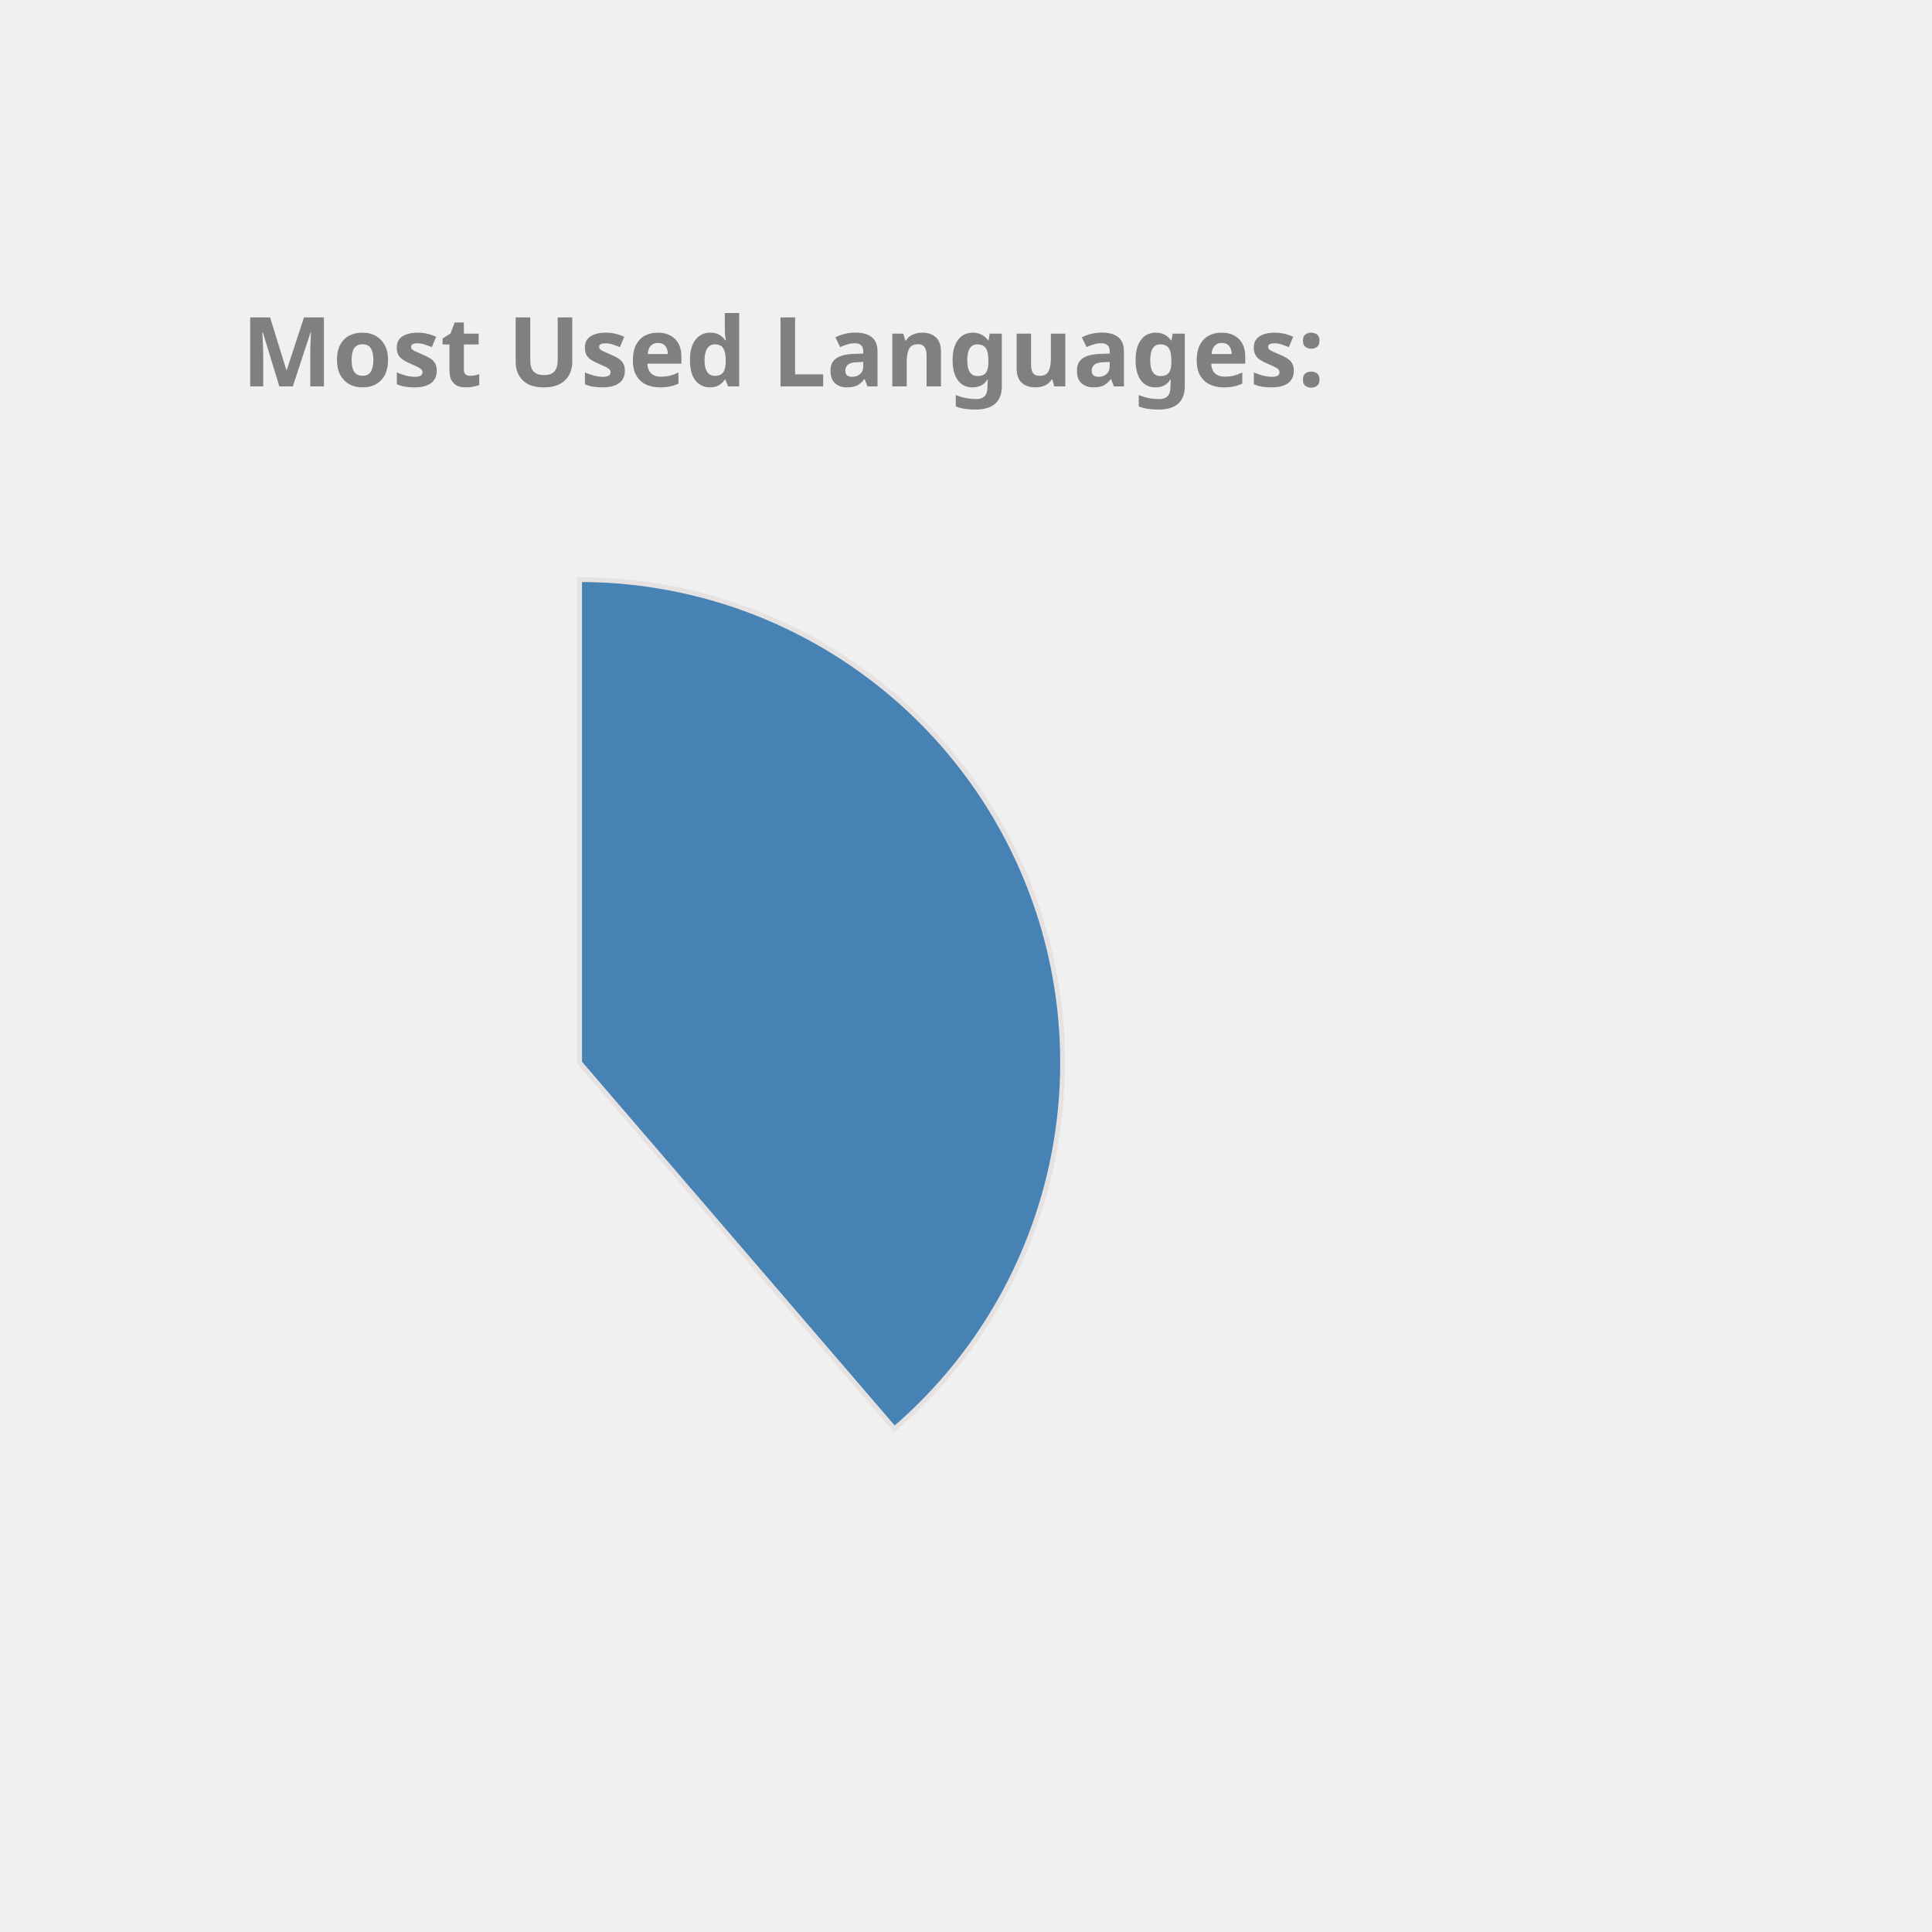
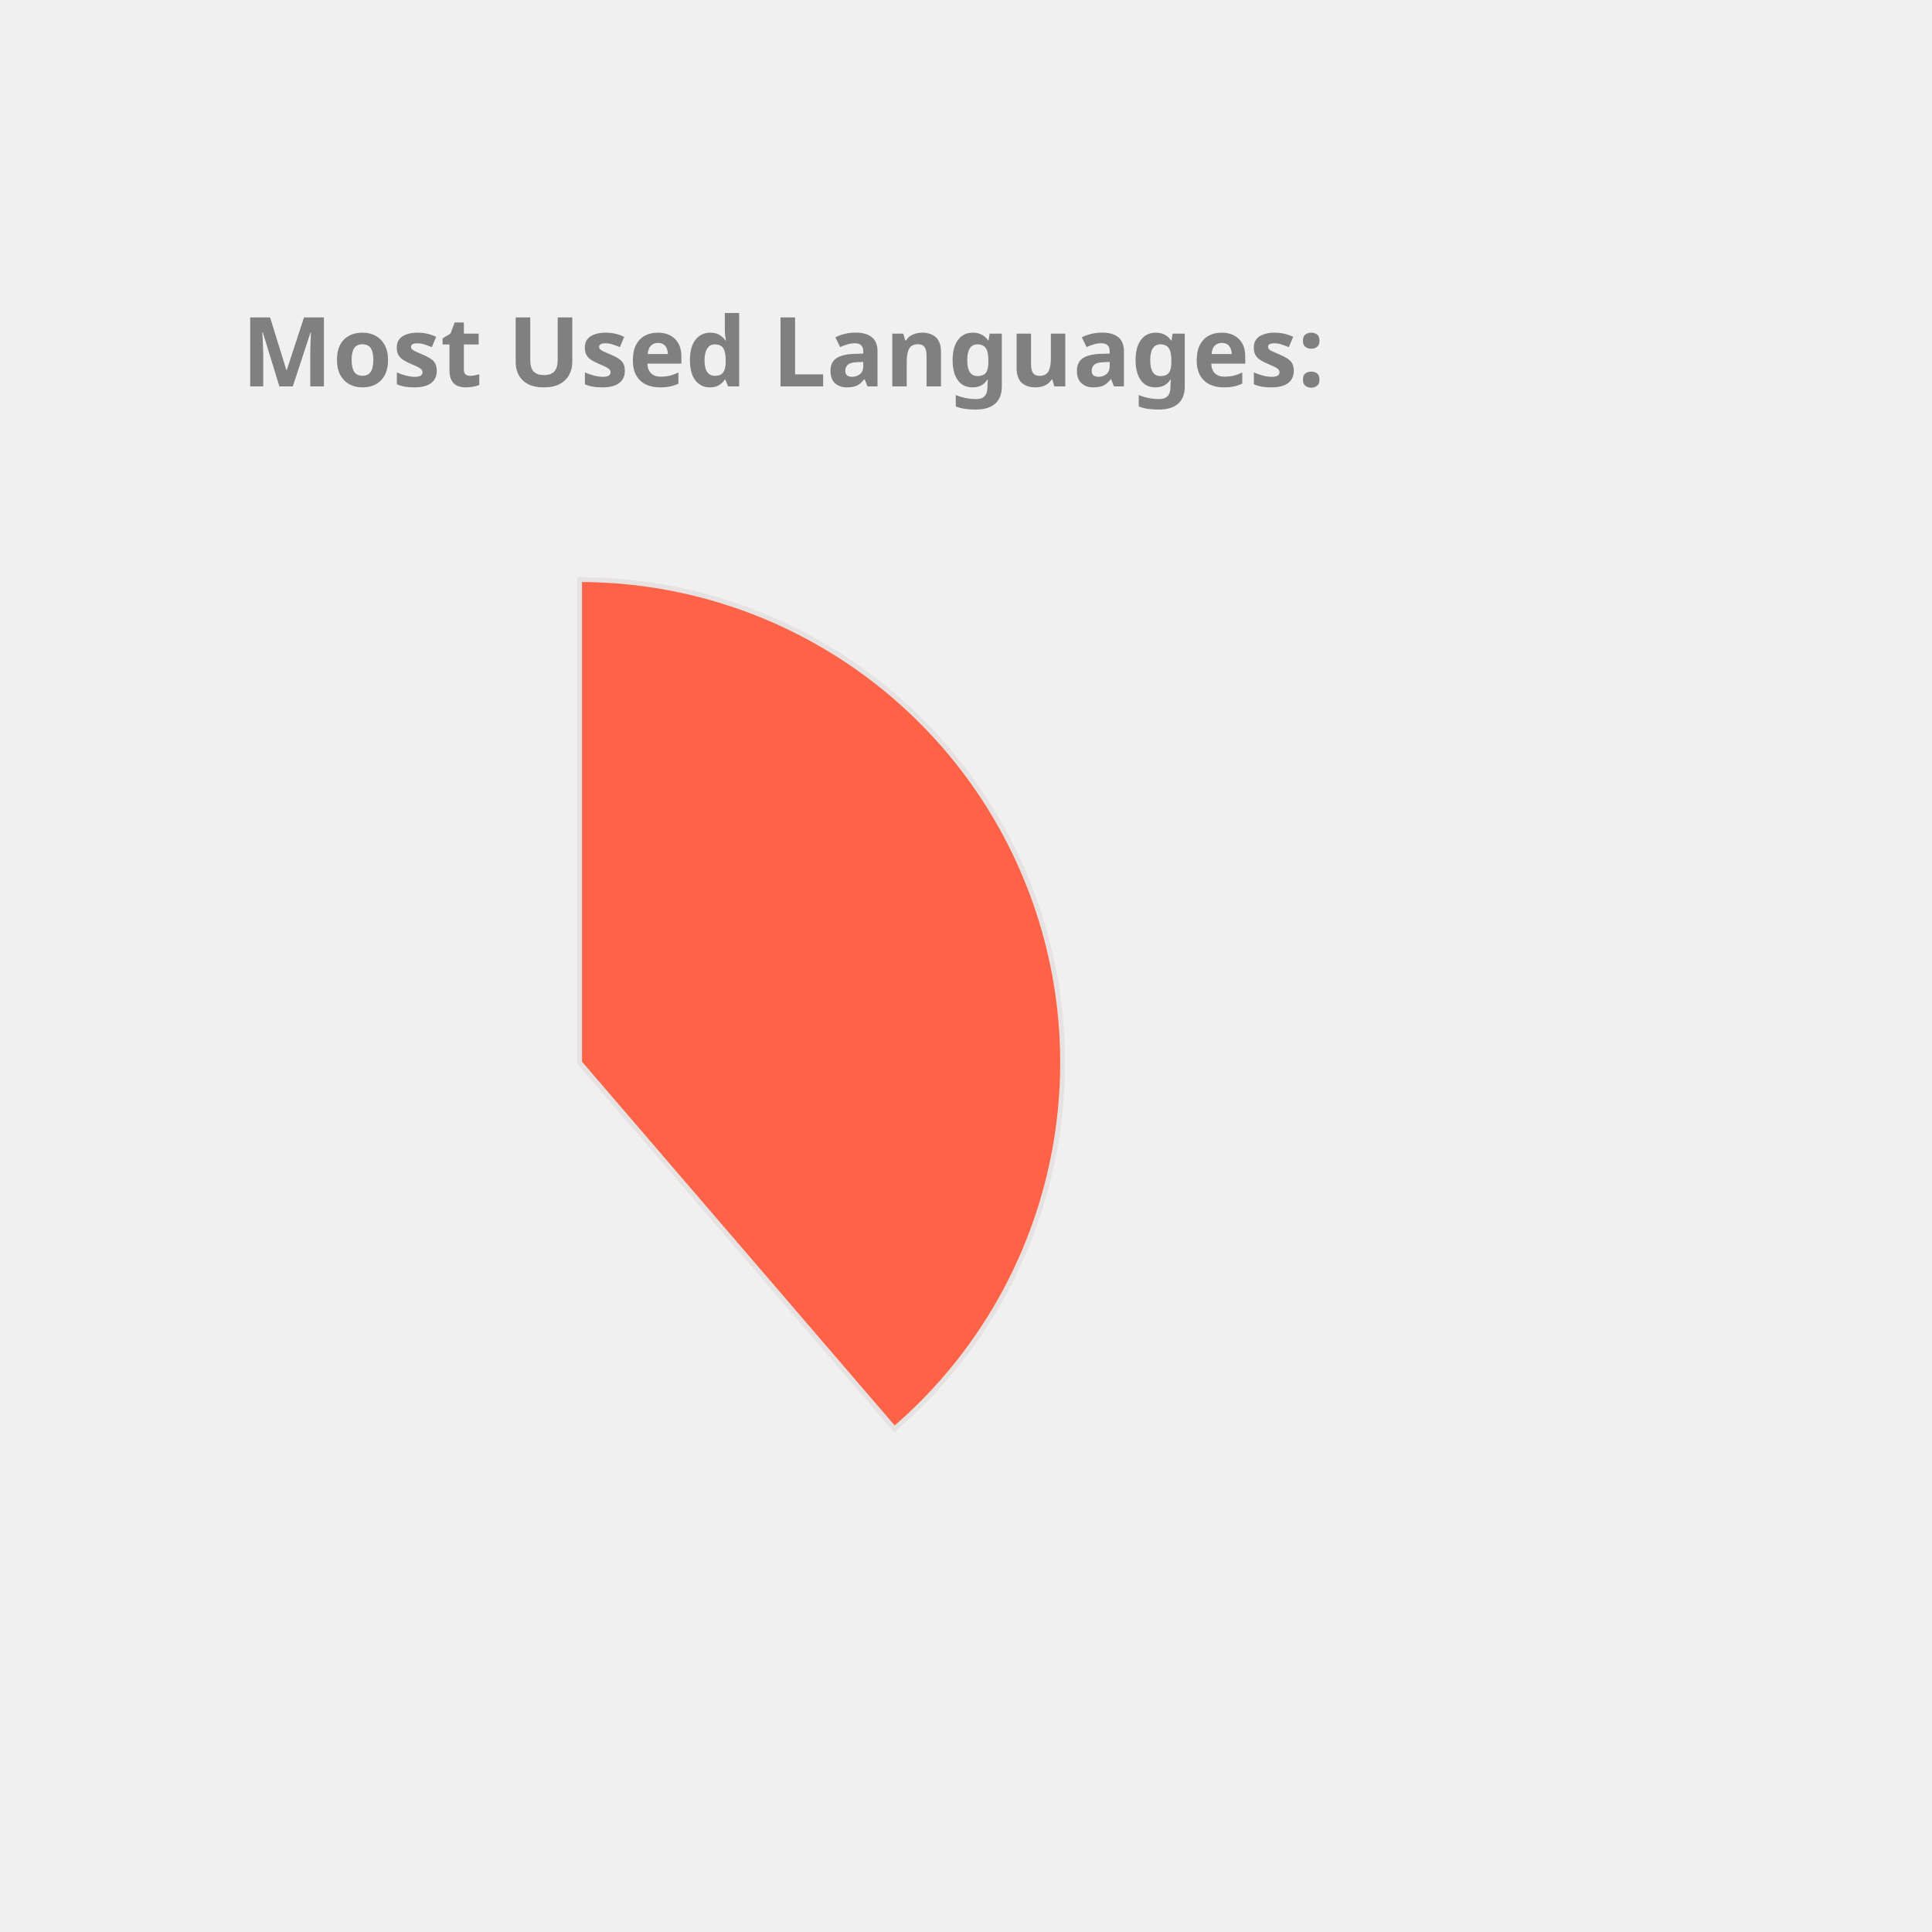
<svg xmlns="http://www.w3.org/2000/svg" height="350px" width="350px" viewBox="0 0 400 400">
  <style> 
        .label {
                font: bold 20px sans-serif;
                color: #404040;
                -webkit-text-stroke: 1px white;
        }

        path {
                stroke: #E6E2E1;
                stroke-width: 1px;
                transform: translate(60px, 100px);
        }

        .path_1 {
                animation: fadeIn 5s linear forwards;
        }

        .path_2 {
                transform: scale(0);
                animation: fadeIn 5s linear forwards 5s;
        }


        
        .path_3 {
                transform: scale(0);
                animation: fadeIn 5s linear forwards 10s;
        }


        .path_4 {
                transform: scale(0);
                animation: fadeIn 5s linear forwards 15s;
        }

        .path_5 {
                transform: scale(0);
                animation: fadeIn 5s linear forwards 20s;
        }

        .path_6 {
                transform: scale(0);
                animation: fadeIn 5s linear forwards 25s;
        }

        .path_7 {
                transform: scale(0);
                animation: fadeIn 5s linear forwards 30s;
        }

        .path_8 {
                transform: scale(0);
                animation: fadeIn 5s linear forwards 35s;
        }

        .path_9 {
                transform: scale(0);
                animation: fadeIn 5s linear forwards 40s;
        }

        .path_10 {
                transform: scale(0);
                animation: fadeIn 5s linear forwards 45s;
        }

        @keyframes fadeIn {
                0% {                        
                        transform: translate(250px, 300px) rotate(0deg) scale(0);
                        
                }
                50% {
                        transform: translate(150px, 220px) rotate(180deg) scale(0.5);
                        
                }
                
                100% {
                        transform: translate(60px, 120px) rotate(360deg) scale(1);
                        
                }
        }
        .txt_1 {
                opacity: 0;
                animation: txtShow 5s linear forwards 0s;
        }

        .txt_2 {
                opacity: 0;
                animation: txtShow 5s linear forwards 5s;
        }

        .txt_3 {
                opacity: 0;
                animation: txtShow 5s linear forwards 10s;
        }

        .txt_4 {
                opacity: 0;
                animation: txtShow 5s linear forwards 15s;
        }

        .txt_5 {
                opacity: 0;
                animation: txtShow 5s linear forwards 20s;
        }

        .txt_6 {
                opacity: 0;
                animation: txtShow 5s linear forwards 25s;
        }

        .txt_7 {
                opacity: 0;
                animation: txtShow 5s linear forwards 30s;
        }

        .txt_8 {
                opacity: 0;
                animation: txtShow 5s linear forwards 35s;
        }

        .txt_9 {
                opacity: 0;
                animation: txtShow 5s linear forwards 40s;
        }

        .txt_10 {
                opacity: 0;
                animation: txtShow 5s linear forwards 45s;
        }

        @keyframes txtShow {
                0% {                        
                        opacity: 0;
                        transform: translate(0px, 0px) scale(0);
                }
                100% {
                        opacity: 1;
                        transform: translate(0px, 0px) scale(1);
                        
                }
        }
</style>
-   <path class="path_1" d="M 60,120 L 60,20 A 100,100 0 0 1 125.183,195.836 Z" fill="SteelBlue" stroke="#fff" stroke-width="2" />
-   <text class="txt_1" x="260" y="150" fill="SteelBlue" stroke="SteelBlue" stroke-width="1">Java</text>
-   <path class="path_2" d="M 60,120 L 125.183,195.836 A 100,100 0 0 1 -20.531,179.286 Z" fill="MediumAquaMarine" stroke="#fff" stroke-width="2" />
-   <text class="txt_2" x="260" y="170" fill="MediumAquaMarine" stroke="MediumAquaMarine" stroke-width="1">TypeScript</text>
-   <path class="path_3" d="M 60,120 L -20.531,179.286 A 100,100 0 0 1 -27.631,71.825 Z" fill="Tomato" stroke="#fff" stroke-width="2" />
-   <text class="txt_3" x="260" y="190" fill="Tomato" stroke="Tomato" stroke-width="1">JavaScript</text>
-   <path class="path_4" d="M 60,120 L -27.631,71.825 A 100,100 0 0 1 -10.265,48.846 Z" fill="Crimson" stroke="#fff" stroke-width="2" />
-   <text class="txt_4" x="260" y="210" fill="Crimson" stroke="Crimson" stroke-width="1">HTML</text>
-   <path class="path_5" d="M 60,120 L -10.265,48.846 A 100,100 0 0 1 11.825,32.369 Z" fill="Orchid" stroke="#fff" stroke-width="2" />
-   <text class="txt_5" x="260" y="230" fill="Orchid" stroke="Orchid" stroke-width="1">Sass</text>
-   <path class="path_6" d="M 60,120 L 11.825,32.369 A 100,100 0 0 1 32.705,23.797 Z" fill="MediumSlateBlue" stroke="#fff" stroke-width="2" />
-   <text class="txt_6" x="260" y="250" fill="MediumSlateBlue" stroke="MediumSlateBlue" stroke-width="1">CSS</text>
-   <path class="path_7" d="M 60,120 L 32.705,23.797 A 100,100 0 0 1 42.498,21.544 Z" fill="Pink" stroke="#fff" stroke-width="2" />
-   <text class="txt_7" x="260" y="270" fill="Pink" stroke="Pink" stroke-width="1">Python</text>
-   <path class="path_8" d="M 60,120 L 42.498,21.544 A 100,100 0 0 1 51.841,20.333 Z" fill="CornflowerBlue" stroke="#fff" stroke-width="2" />
-   <text class="txt_8" x="260" y="290" fill="CornflowerBlue" stroke="CornflowerBlue" stroke-width="1">Batchfile</text>
-   <path class="path_9" d="M 60,120 L 51.841,20.333 A 100,100 0 0 1 56.231,20.071 Z" fill="RosyBrown" stroke="#fff" stroke-width="2" />
-   <text class="txt_9" x="260" y="310" fill="RosyBrown" stroke="RosyBrown" stroke-width="1">Mustache</text>
-   <path class="path_10" d="M 60,120 L 56.231,20.071 A 100,100 0 0 1 58.743,20.008 Z" fill="Gold" stroke="#fff" stroke-width="2" />
-   <text class="txt_10" x="260" y="330" fill="Gold" stroke="Gold" stroke-width="1">SCSS</text>
+   <path class="path_1" d="M 60,120 L 60,20 A 100,100 0 0 1 125.183,195.836 Z" fill="Tomato" stroke="#fff" stroke-width="2" />
+   <text class="txt_1" x="260" y="150" fill="Tomato" stroke="Tomato" stroke-width="1">Java</text>
+   <path class="path_2" d="M 60,120 L 125.183,195.836 A 100,100 0 0 1 -20.531,179.286 Z" fill="Crimson" stroke="#fff" stroke-width="2" />
+   <text class="txt_2" x="260" y="170" fill="Crimson" stroke="Crimson" stroke-width="1">TypeScript</text>
+   <path class="path_3" d="M 60,120 L -20.531,179.286 A 100,100 0 0 1 -27.631,71.825 Z" fill="Gold" stroke="#fff" stroke-width="2" />
+   <text class="txt_3" x="260" y="190" fill="Gold" stroke="Gold" stroke-width="1">JavaScript</text>
+   <path class="path_4" d="M 60,120 L -27.631,71.825 A 100,100 0 0 1 -10.265,48.846 Z" fill="RoyalBlue" stroke="#fff" stroke-width="2" />
+   <text class="txt_4" x="260" y="210" fill="RoyalBlue" stroke="RoyalBlue" stroke-width="1">HTML</text>
+   <path class="path_5" d="M 60,120 L -10.265,48.846 A 100,100 0 0 1 11.825,32.369 Z" fill="Tan" stroke="#fff" stroke-width="2" />
+   <text class="txt_5" x="260" y="230" fill="Tan" stroke="Tan" stroke-width="1">Sass</text>
+   <path class="path_6" d="M 60,120 L 11.825,32.369 A 100,100 0 0 1 32.705,23.797 Z" fill="SteelBlue" stroke="#fff" stroke-width="2" />
+   <text class="txt_6" x="260" y="250" fill="SteelBlue" stroke="SteelBlue" stroke-width="1">CSS</text>
+   <path class="path_7" d="M 60,120 L 32.705,23.797 A 100,100 0 0 1 42.498,21.544 Z" fill="MediumTurquoise" stroke="#fff" stroke-width="2" />
+   <text class="txt_7" x="260" y="270" fill="MediumTurquoise" stroke="MediumTurquoise" stroke-width="1">Python</text>
+   <path class="path_8" d="M 60,120 L 42.498,21.544 A 100,100 0 0 1 51.841,20.333 Z" fill="IndianRed" stroke="#fff" stroke-width="2" />
+   <text class="txt_8" x="260" y="290" fill="IndianRed" stroke="IndianRed" stroke-width="1">Batchfile</text>
+   <path class="path_9" d="M 60,120 L 51.841,20.333 A 100,100 0 0 1 56.231,20.071 Z" fill="Chocolate" stroke="#fff" stroke-width="2" />
+   <text class="txt_9" x="260" y="310" fill="Chocolate" stroke="Chocolate" stroke-width="1">Mustache</text>
+   <path class="path_10" d="M 60,120 L 56.231,20.071 A 100,100 0 0 1 58.743,20.008 Z" fill="Orchid" stroke="#fff" stroke-width="2" />
+   <text class="txt_10" x="260" y="330" fill="Orchid" stroke="Orchid" stroke-width="1">SCSS</text>
  <g class="label">
    <text x="50" y="80" fill="grey">Most Used Languages:</text>
  </g>
</svg>
